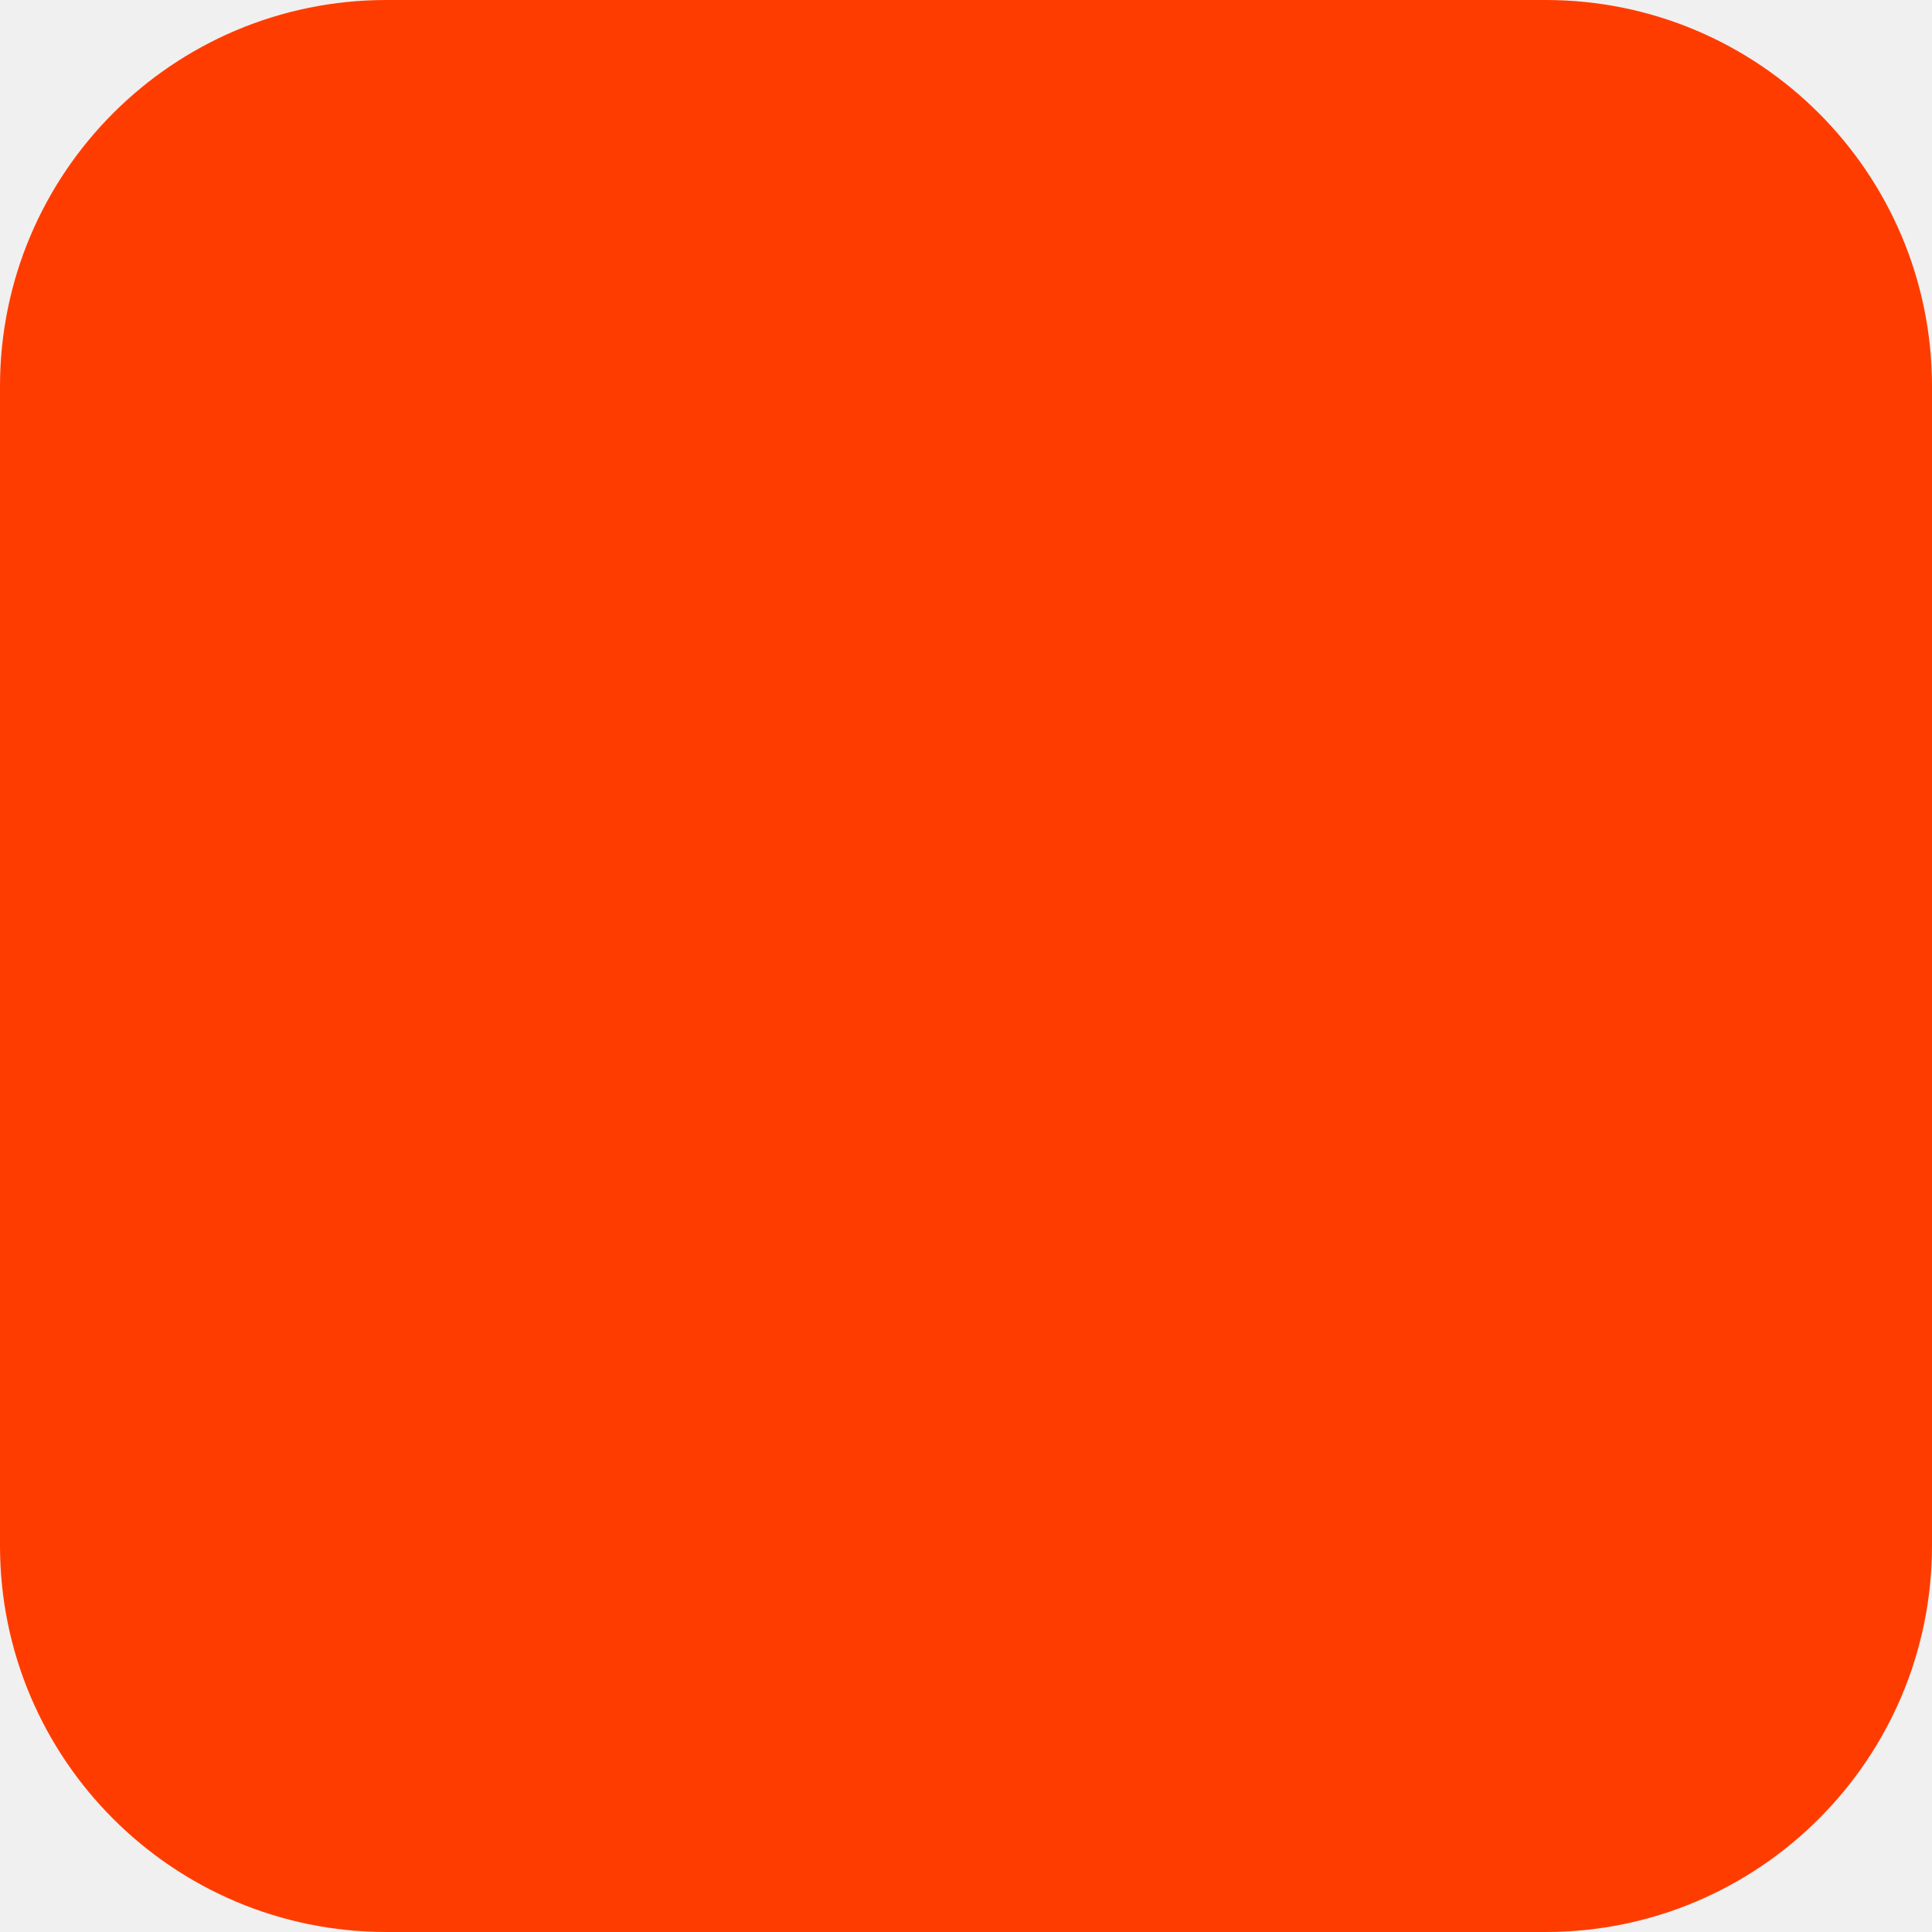
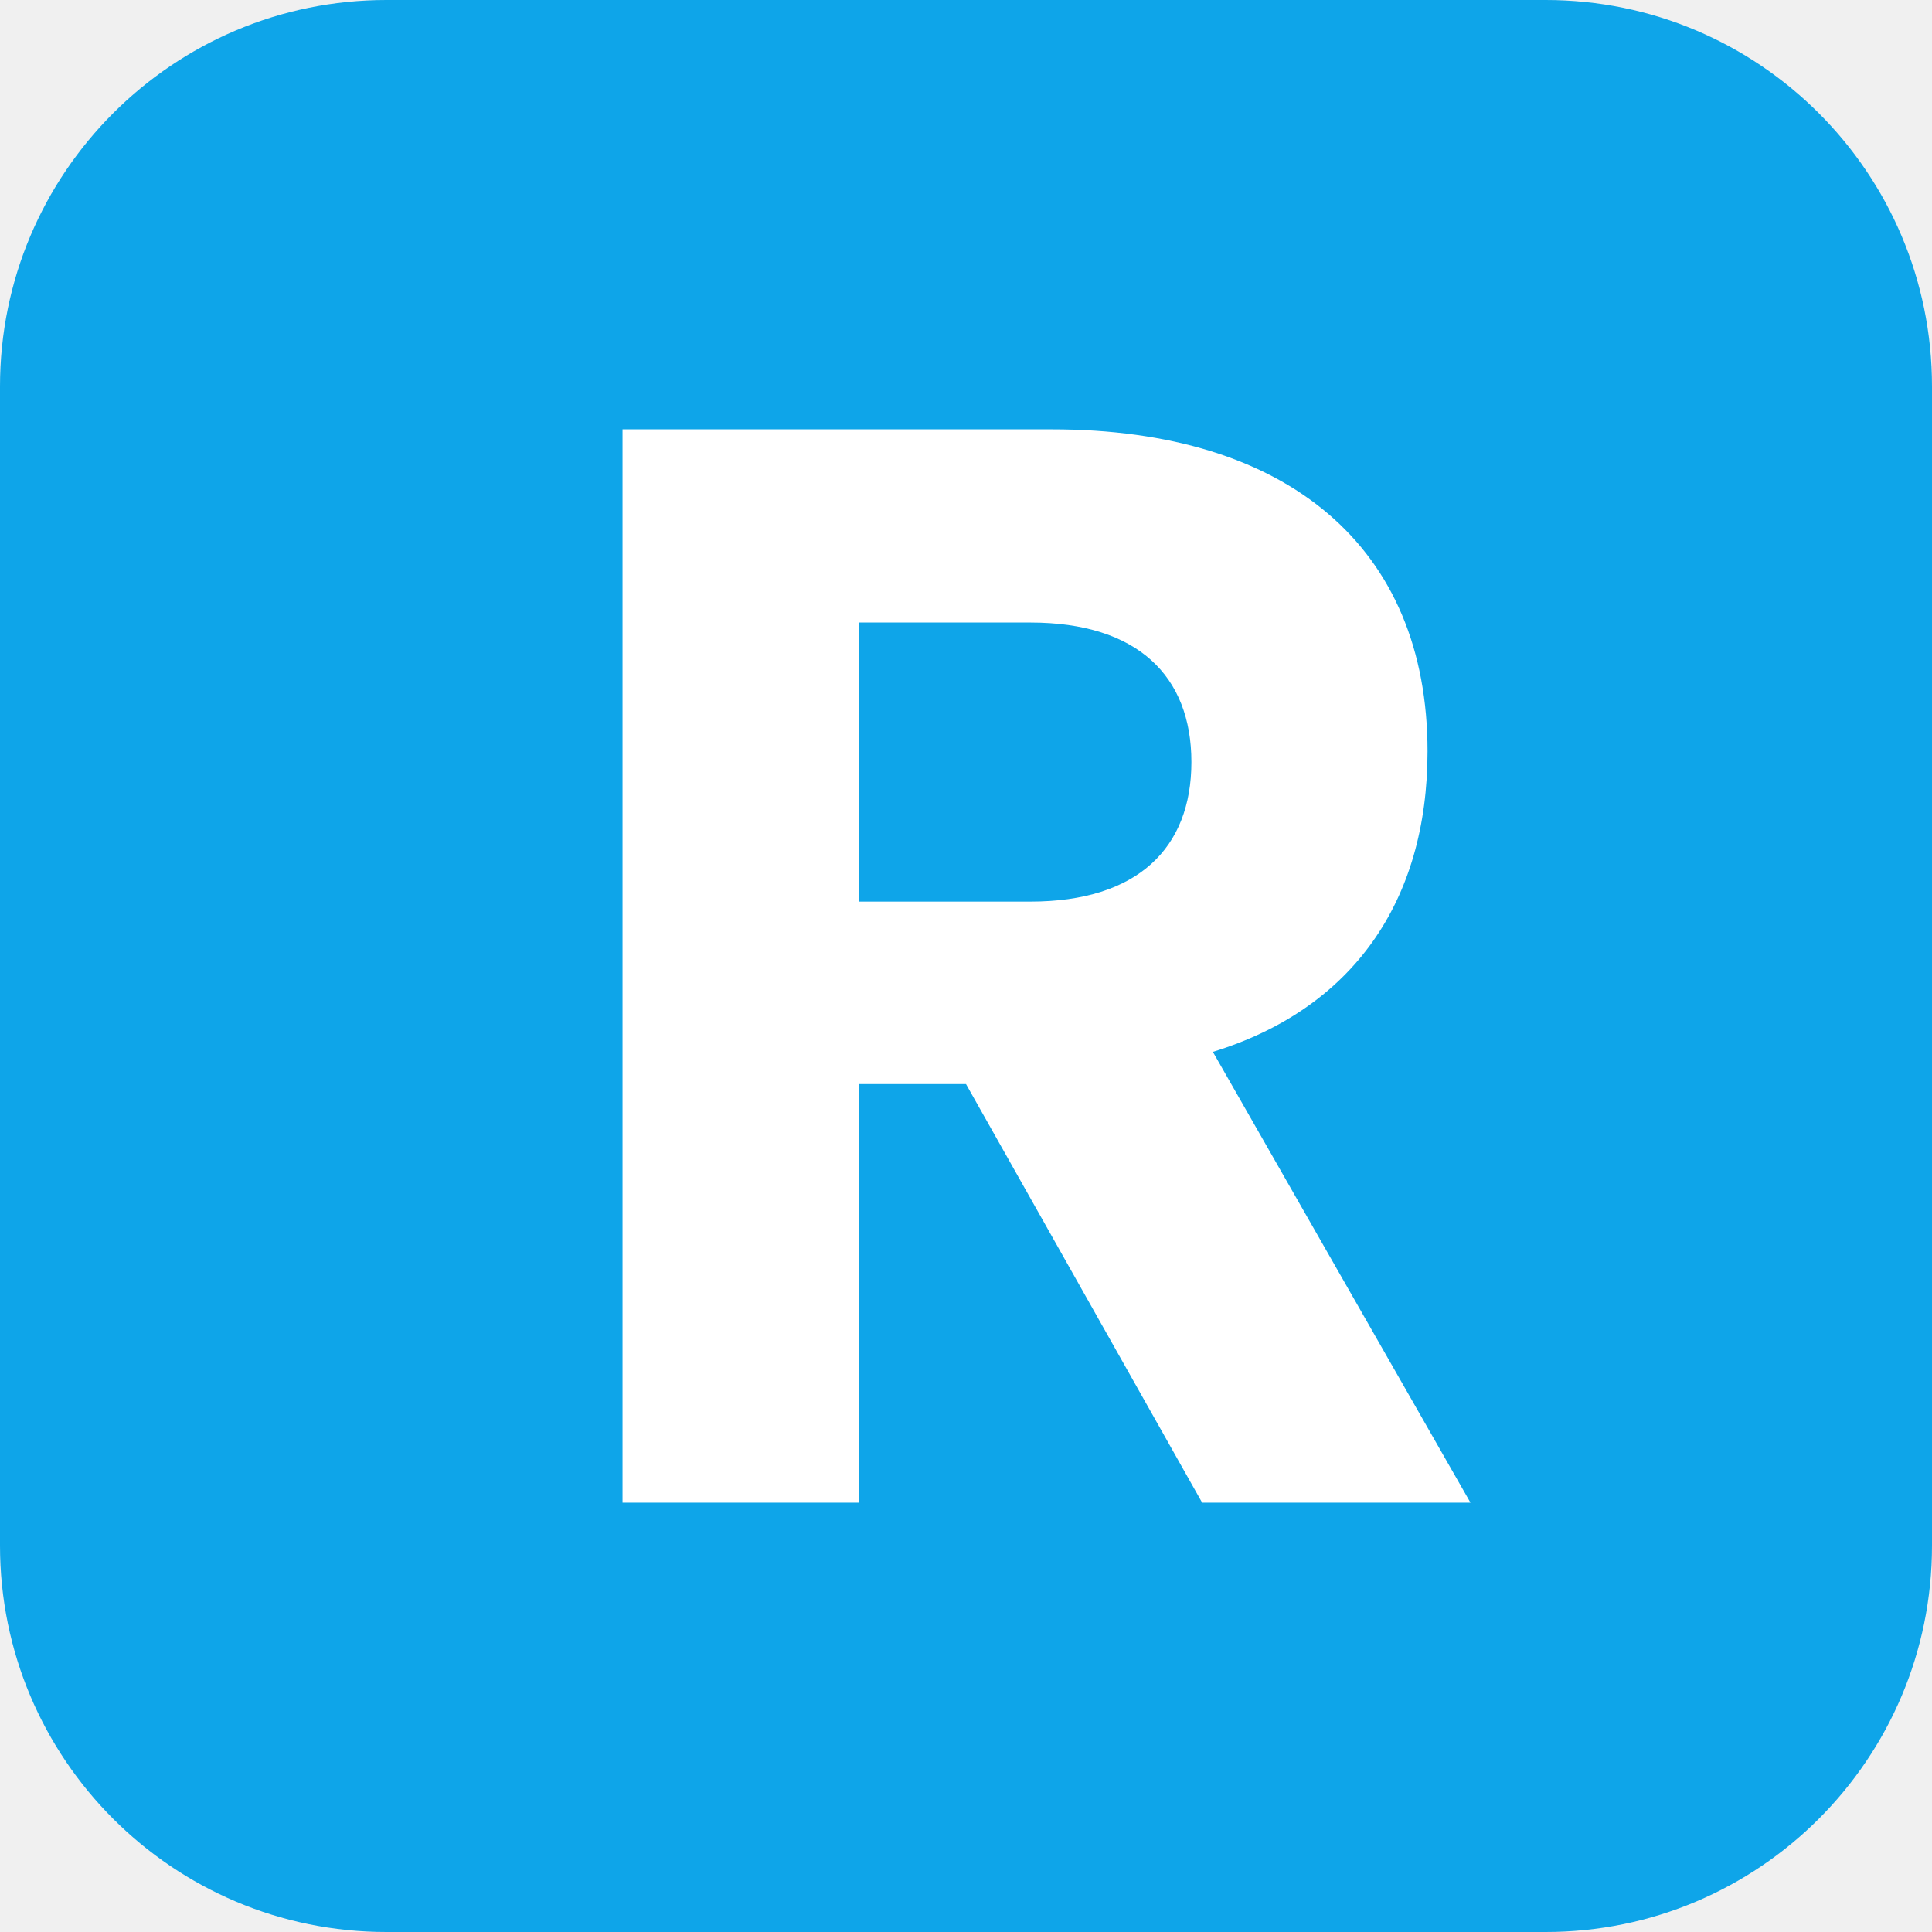
- <svg xmlns="http://www.w3.org/2000/svg" width="180" height="180" viewBox="0 0 180 180" fill="none">
-   <rect width="180" height="180" rx="36" fill="#FF3C00" />
+ <svg xmlns="http://www.w3.org/2000/svg" width="180" height="180" viewBox="0 0 180 180">
+   <rect width="180" height="180" rx="36" fill="#0ea5e9" />
+   <path d="M58 140V40h40c22 0 35 11 35 30 0 14-7 24-20 28l24 42h-25L90 101H80v39zm22-56h16c10 0 15-5 15-13s-5-13-15-13H80z" fill="#fff" />
</svg>
